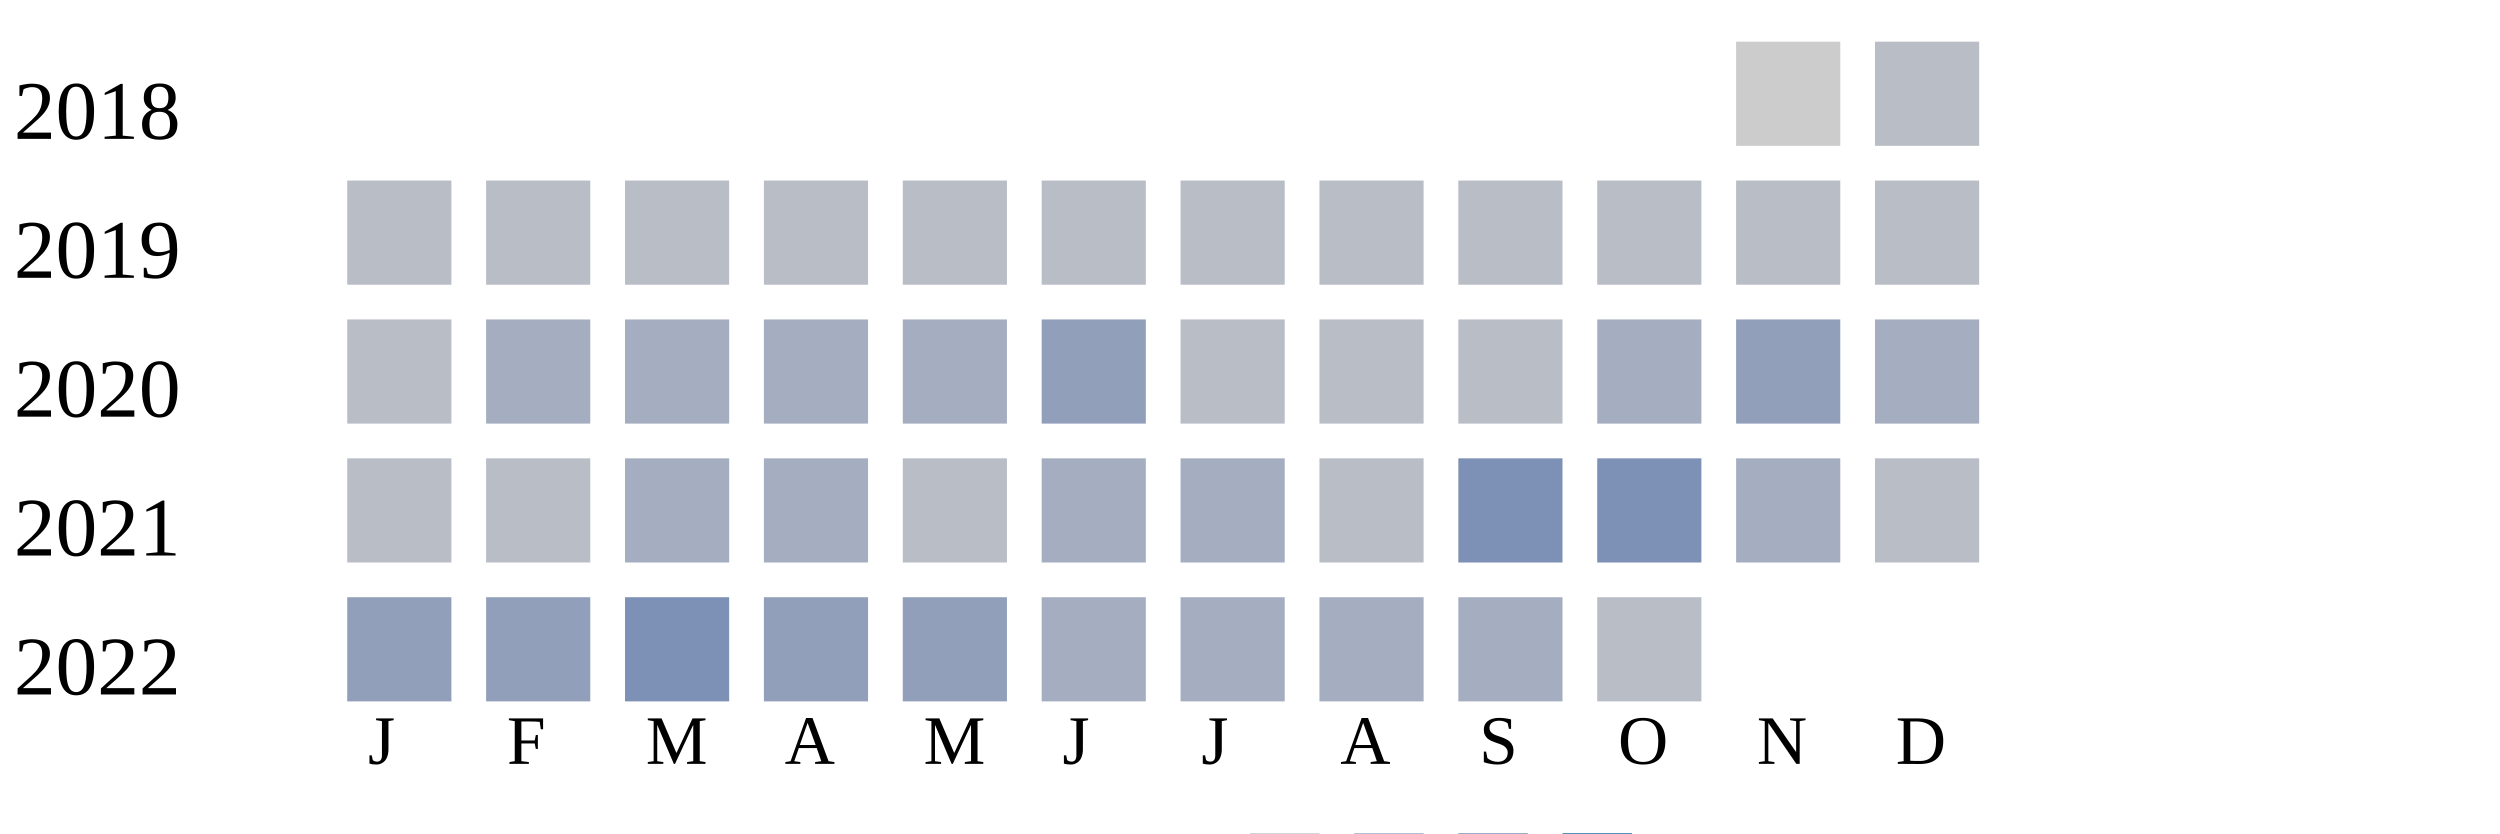
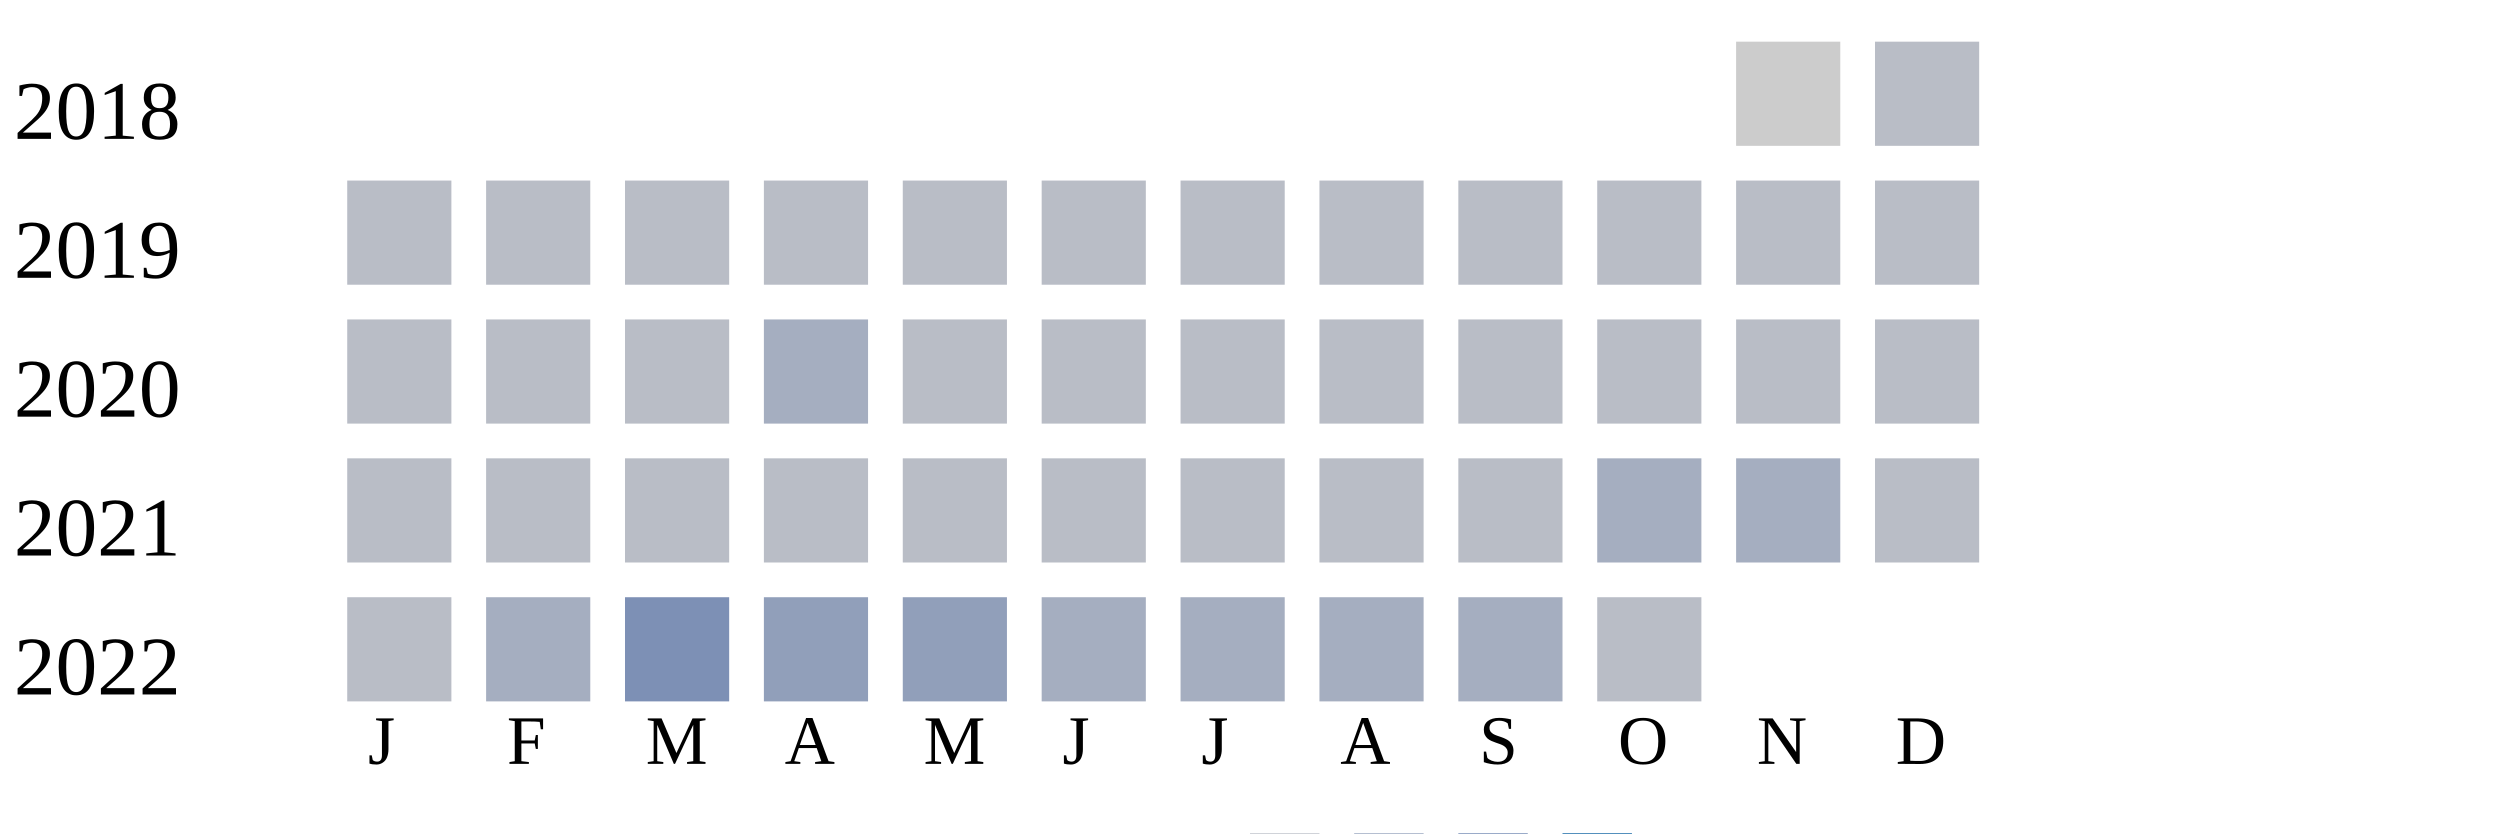
<svg xmlns="http://www.w3.org/2000/svg" width="360" height="120">
  <g transform="translate(0 0)">
    <text x="2" y="20">2018</text>
    <rect x="250" y="6" width="15" height="15" fill="#cccccc" />
    <rect x="270" y="6" width="15" height="15" fill="#b9bdc6" />
  </g>
  <g transform="translate(0 20)">
    <text x="2" y="20">2019</text>
    <rect x="50" y="6" width="15" height="15" fill="#b9bdc6" />
    <rect x="70" y="6" width="15" height="15" fill="#b9bdc6" />
    <rect x="90" y="6" width="15" height="15" fill="#b9bdc6" />
    <rect x="110" y="6" width="15" height="15" fill="#b9bdc6" />
    <rect x="130" y="6" width="15" height="15" fill="#b9bdc6" />
    <rect x="150" y="6" width="15" height="15" fill="#b9bdc6" />
    <rect x="170" y="6" width="15" height="15" fill="#b9bdc6" />
    <rect x="190" y="6" width="15" height="15" fill="#b9bdc6" />
    <rect x="210" y="6" width="15" height="15" fill="#b9bdc6" />
    <rect x="230" y="6" width="15" height="15" fill="#b9bdc6" />
    <rect x="250" y="6" width="15" height="15" fill="#b9bdc6" />
    <rect x="270" y="6" width="15" height="15" fill="#b9bdc6" />
  </g>
  <g transform="translate(0 40)">
    <text x="2" y="20">2020</text>
    <rect x="50" y="6" width="15" height="15" fill="#b9bdc6" />
-     <rect x="70" y="6" width="15" height="15" fill="#a5aec0" />
-     <rect x="90" y="6" width="15" height="15" fill="#a5aec0" />
+     <rect x="70" y="6" width="15" height="15" fill="#b9bdc6" />
+     <rect x="90" y="6" width="15" height="15" fill="#b9bdc6" />
    <rect x="110" y="6" width="15" height="15" fill="#a5aec0" />
-     <rect x="130" y="6" width="15" height="15" fill="#a5aec0" />
-     <rect x="150" y="6" width="15" height="15" fill="#919fba" />
+     <rect x="130" y="6" width="15" height="15" fill="#b9bdc6" />
+     <rect x="150" y="6" width="15" height="15" fill="#b9bdc6" />
    <rect x="170" y="6" width="15" height="15" fill="#b9bdc6" />
    <rect x="190" y="6" width="15" height="15" fill="#b9bdc6" />
    <rect x="210" y="6" width="15" height="15" fill="#b9bdc6" />
-     <rect x="230" y="6" width="15" height="15" fill="#a5aec0" />
-     <rect x="250" y="6" width="15" height="15" fill="#919fba" />
-     <rect x="270" y="6" width="15" height="15" fill="#a5aec0" />
+     <rect x="230" y="6" width="15" height="15" fill="#b9bdc6" />
+     <rect x="250" y="6" width="15" height="15" fill="#b9bdc6" />
+     <rect x="270" y="6" width="15" height="15" fill="#b9bdc6" />
  </g>
  <g transform="translate(0 60)">
    <text x="2" y="20">2021</text>
    <rect x="50" y="6" width="15" height="15" fill="#b9bdc6" />
    <rect x="70" y="6" width="15" height="15" fill="#b9bdc6" />
-     <rect x="90" y="6" width="15" height="15" fill="#a5aec0" />
-     <rect x="110" y="6" width="15" height="15" fill="#a5aec0" />
+     <rect x="90" y="6" width="15" height="15" fill="#b9bdc6" />
+     <rect x="110" y="6" width="15" height="15" fill="#b9bdc6" />
    <rect x="130" y="6" width="15" height="15" fill="#b9bdc6" />
-     <rect x="150" y="6" width="15" height="15" fill="#a5aec0" />
-     <rect x="170" y="6" width="15" height="15" fill="#a5aec0" />
+     <rect x="150" y="6" width="15" height="15" fill="#b9bdc6" />
+     <rect x="170" y="6" width="15" height="15" fill="#b9bdc6" />
    <rect x="190" y="6" width="15" height="15" fill="#b9bdc6" />
-     <rect x="210" y="6" width="15" height="15" fill="#7d90b5" />
-     <rect x="230" y="6" width="15" height="15" fill="#7d90b5" />
+     <rect x="210" y="6" width="15" height="15" fill="#b9bdc6" />
+     <rect x="230" y="6" width="15" height="15" fill="#a5aec0" />
    <rect x="250" y="6" width="15" height="15" fill="#a5aec0" />
    <rect x="270" y="6" width="15" height="15" fill="#b9bdc6" />
  </g>
  <g transform="translate(0 80)">
    <text x="2" y="20">2022</text>
-     <rect x="50" y="6" width="15" height="15" fill="#919fba" />
-     <rect x="70" y="6" width="15" height="15" fill="#919fba" />
+     <rect x="50" y="6" width="15" height="15" fill="#b9bdc6" />
+     <rect x="70" y="6" width="15" height="15" fill="#a5aec0" />
    <rect x="90" y="6" width="15" height="15" fill="#7d90b5" />
    <rect x="110" y="6" width="15" height="15" fill="#919fba" />
    <rect x="130" y="6" width="15" height="15" fill="#919fba" />
    <rect x="150" y="6" width="15" height="15" fill="#a5aec0" />
    <rect x="170" y="6" width="15" height="15" fill="#a5aec0" />
    <rect x="190" y="6" width="15" height="15" fill="#a5aec0" />
    <rect x="210" y="6" width="15" height="15" fill="#a5aec0" />
    <rect x="230" y="6" width="15" height="15" fill="#b9bdc6" />
  </g>
  <text style="font-size: 10px; text-align: center" x="53" y="110">J</text>
  <text style="font-size: 10px; text-align: center" x="73" y="110">F</text>
  <text style="font-size: 10px; text-align: center" x="93" y="110">M</text>
  <text style="font-size: 10px; text-align: center" x="113" y="110">A</text>
  <text style="font-size: 10px; text-align: center" x="133" y="110">M</text>
  <text style="font-size: 10px; text-align: center" x="153" y="110">J</text>
  <text style="font-size: 10px; text-align: center" x="173" y="110">J</text>
  <text style="font-size: 10px; text-align: center" x="193" y="110">A</text>
  <text style="font-size: 10px; text-align: center" x="213" y="110">S</text>
  <text style="font-size: 10px; text-align: center" x="233" y="110">O</text>
  <text style="font-size: 10px; text-align: center" x="253" y="110">N</text>
  <text style="font-size: 10px; text-align: center" x="273" y="110">D</text>
  <text style="font-size: 10px;" x="155" y="129">Less</text>
  <rect fill="#b9bdc6" width="10" height="10" x="180" y="120" />
  <rect fill="#919fba" width="10" height="10" x="195" y="120" />
  <rect fill="#6882ae" width="10" height="10" x="210" y="120" />
  <rect fill="#005a9c" width="10" height="10" x="225" y="120" />
  <text x="240" y="129" style="font-size: 10px;">More</text>
</svg>
